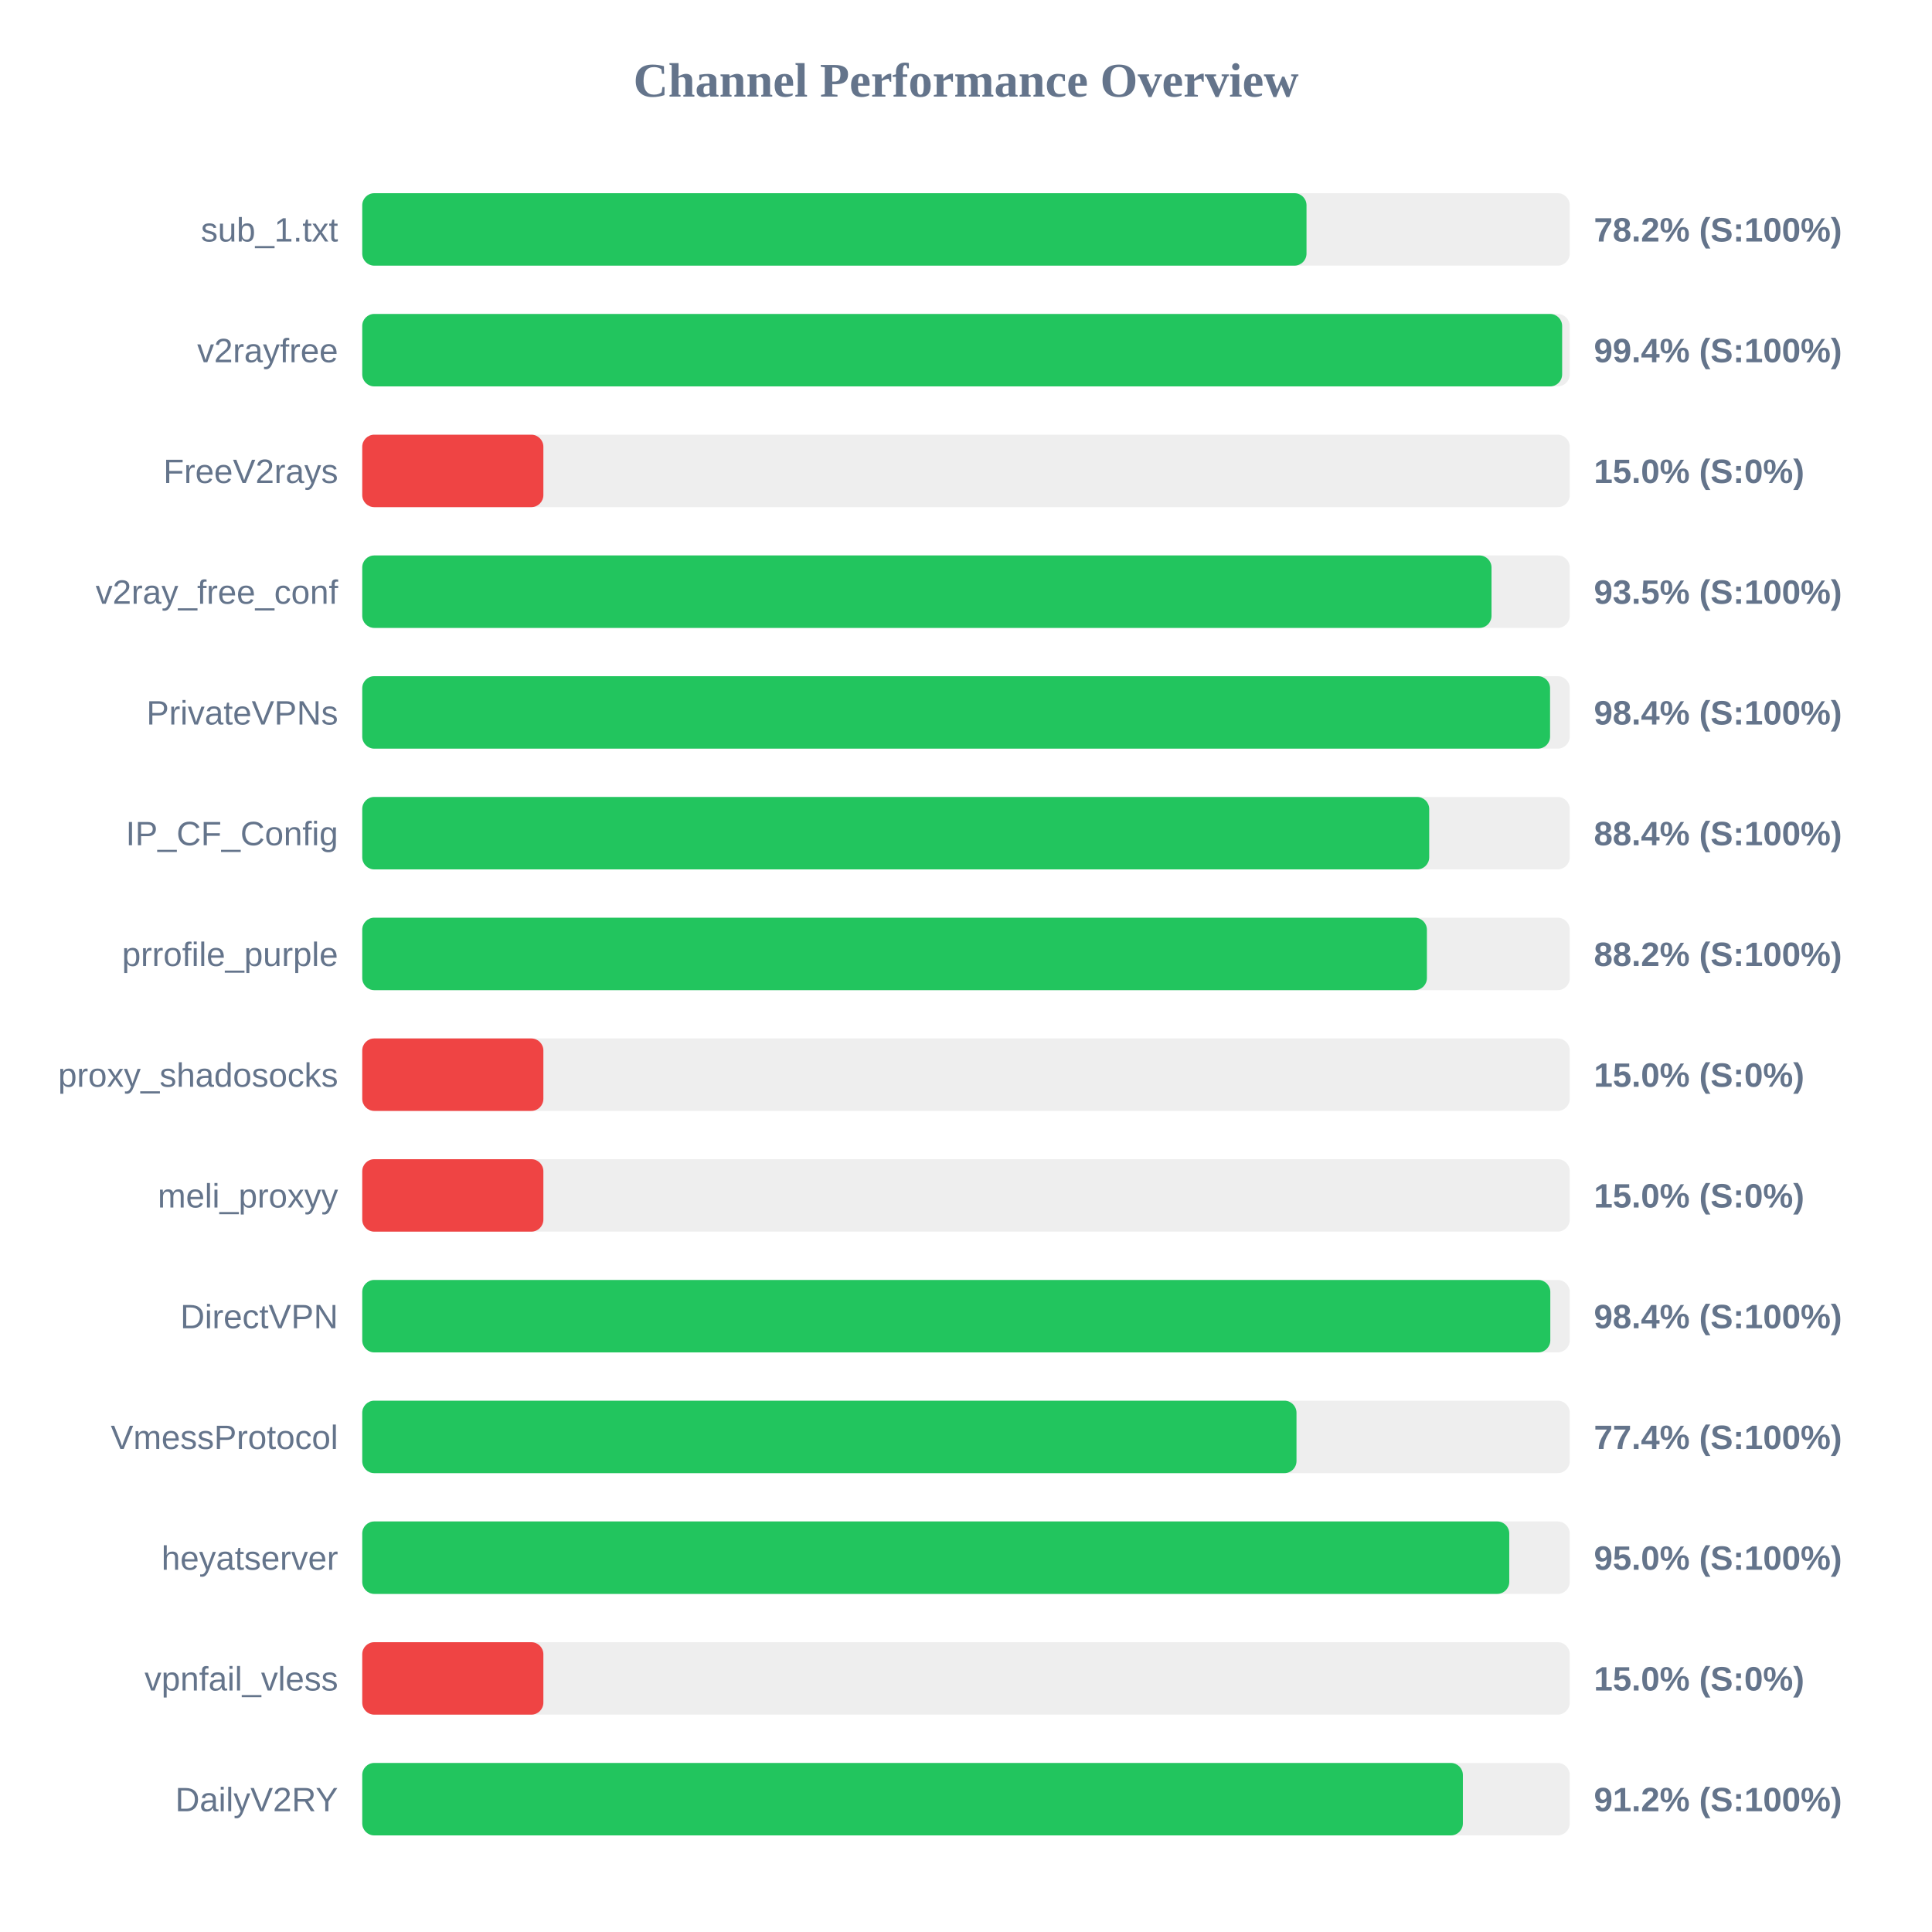
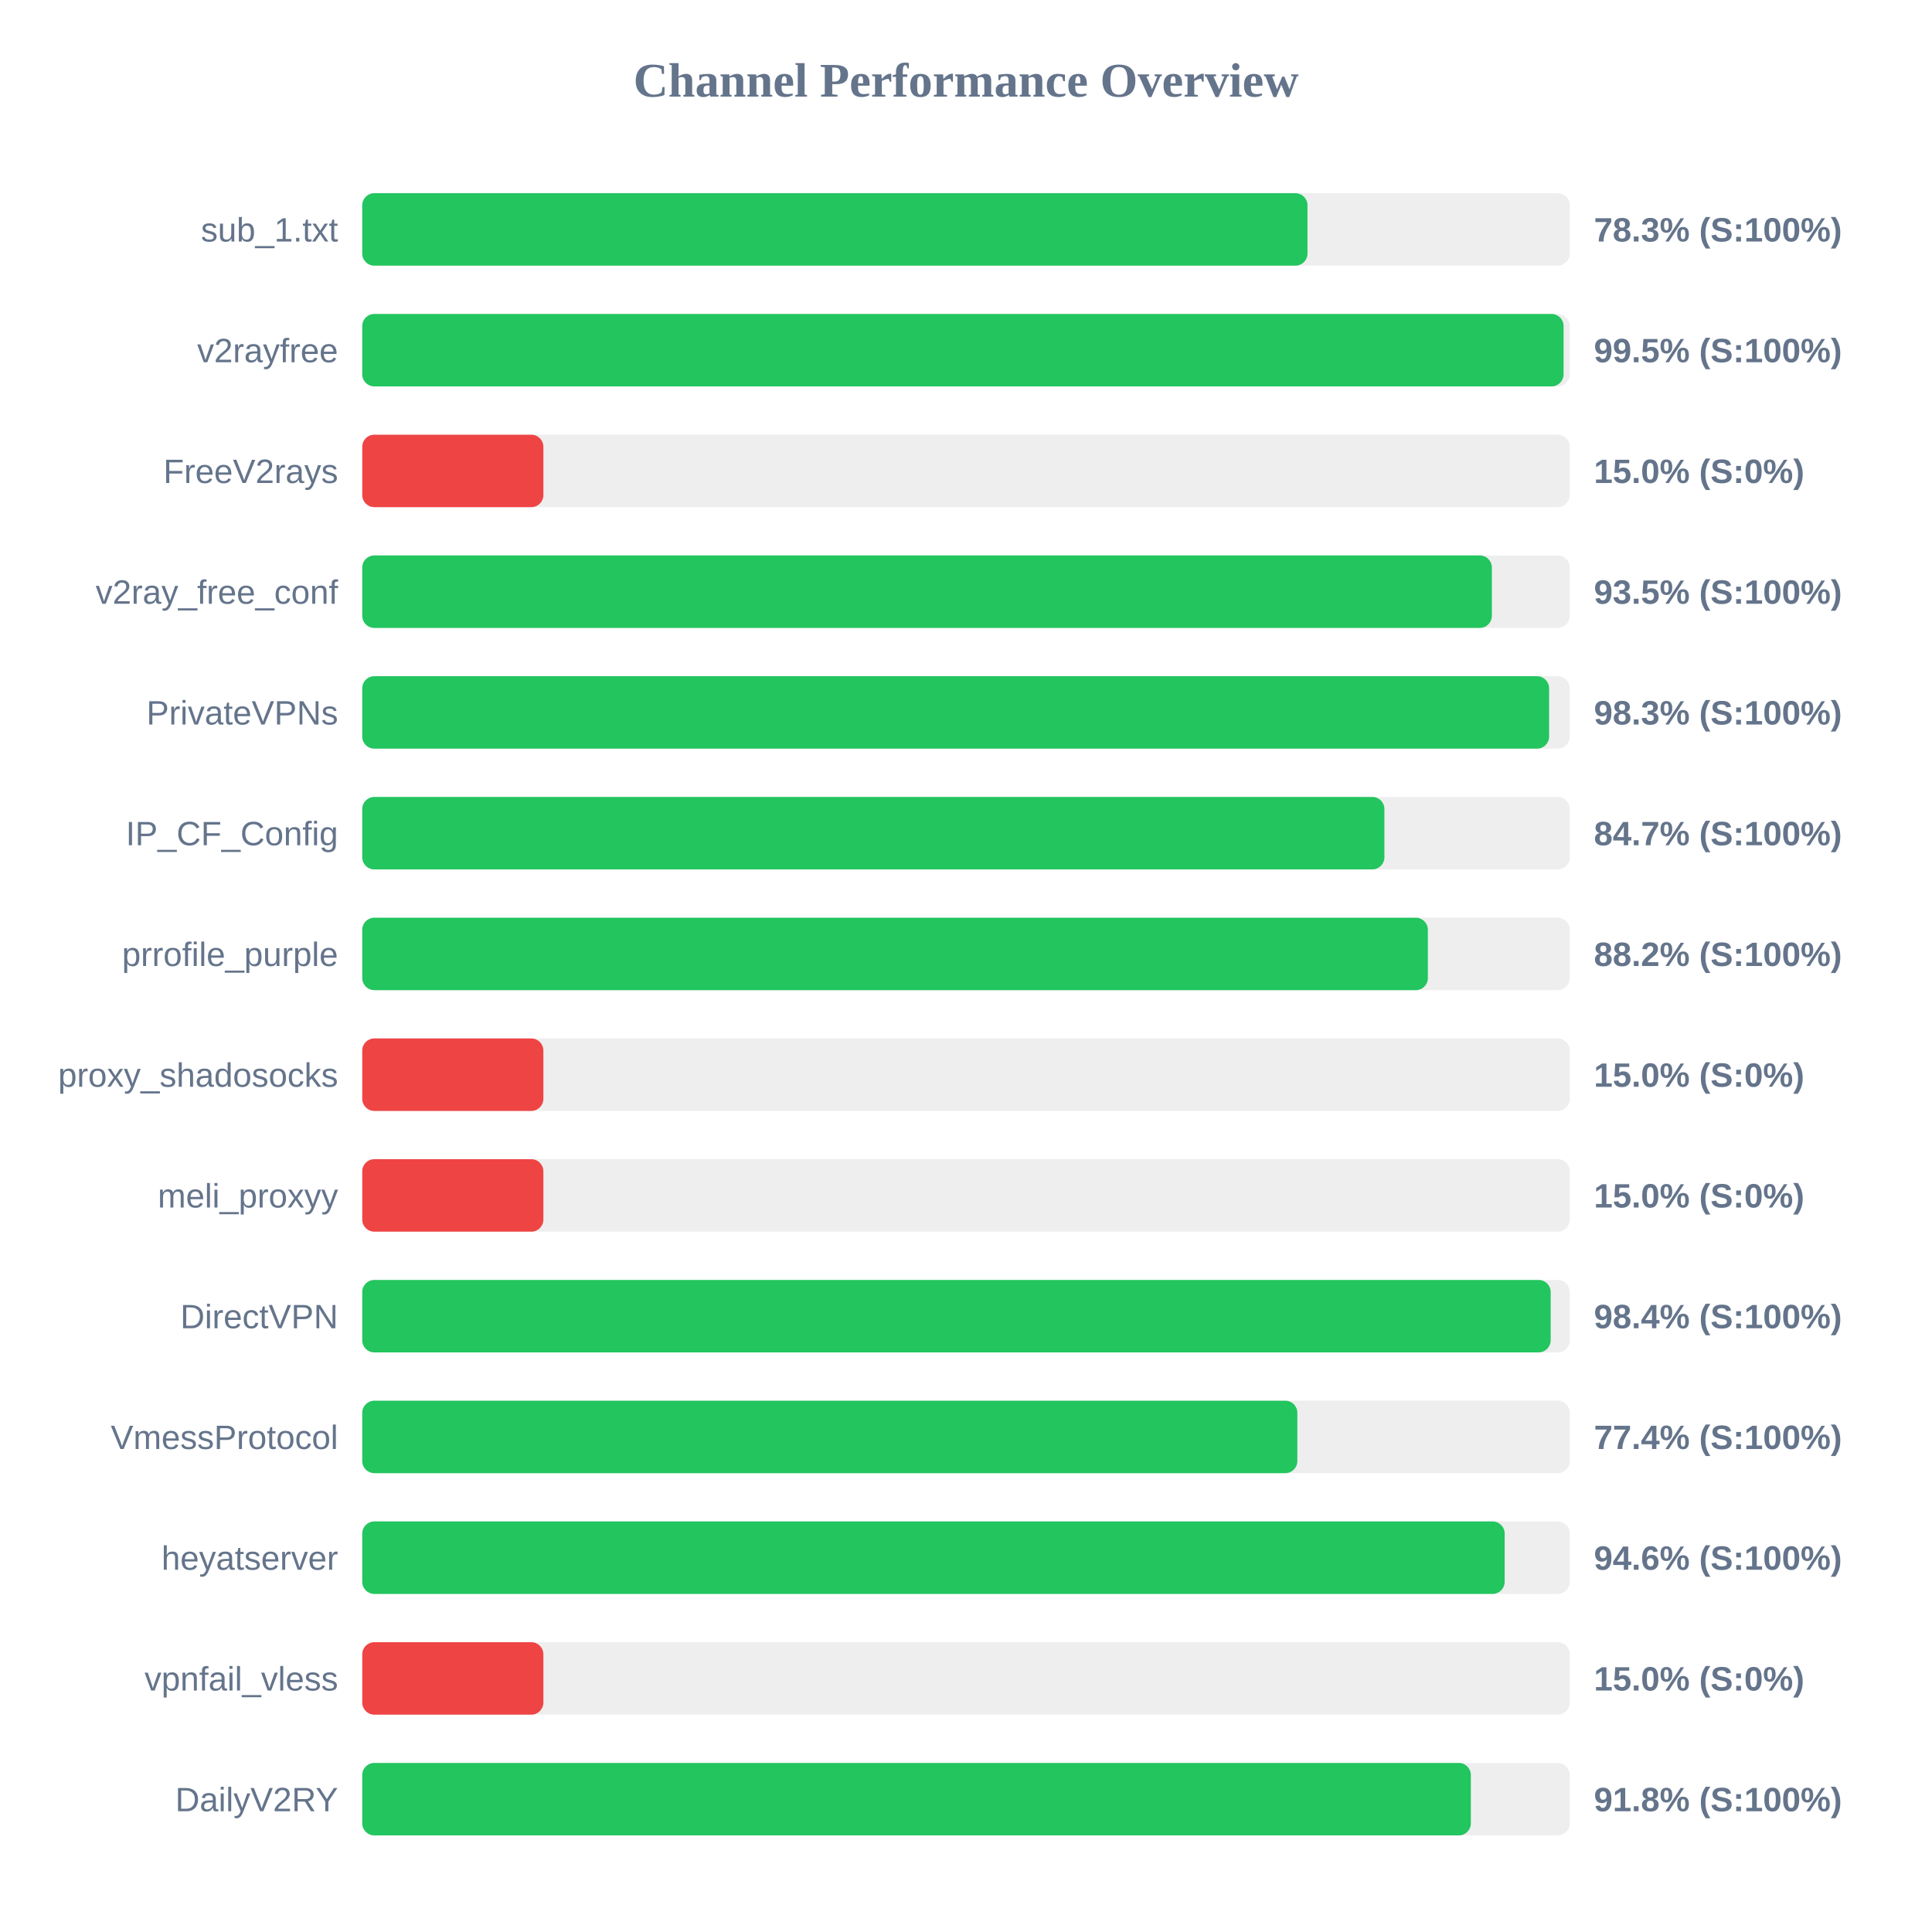
<svg xmlns="http://www.w3.org/2000/svg" width="800" height="800" version="1.1">
  <style>
        .row { font: 14px Arial; fill: #64748b; }
        .score { font: bold 14px Arial; fill: #64748b; }
    </style>
  <text x="400" y="40" text-anchor="middle" font-size="20px" font-weight="bold" fill="#64748b">Channel Performance Overview</text>
  <rect x="150" y="80" width="500" height="30" fill="#eee" rx="5" />
-   <rect x="150" y="80" width="391.0" height="30" fill="#22c55e" rx="5" />
+   <rect x="150" y="80" width="391.4" height="30" fill="#22c55e" rx="5" />
  <text x="140" y="100" text-anchor="end" class="row">sub_1.txt</text>
-   <text x="660" y="100" text-anchor="start" class="score">78.2% (S:100%)</text>
+   <text x="660" y="100" text-anchor="start" class="score">78.3% (S:100%)</text>
  <rect x="150" y="130" width="500" height="30" fill="#eee" rx="5" />
-   <rect x="150" y="130" width="496.85" height="30" fill="#22c55e" rx="5" />
+   <rect x="150" y="130" width="497.45" height="30" fill="#22c55e" rx="5" />
  <text x="140" y="150" text-anchor="end" class="row">v2rayfree</text>
-   <text x="660" y="150" text-anchor="start" class="score">99.4% (S:100%)</text>
+   <text x="660" y="150" text-anchor="start" class="score">99.5% (S:100%)</text>
  <rect x="150" y="180" width="500" height="30" fill="#eee" rx="5" />
  <rect x="150" y="180" width="75.0" height="30" fill="#ef4444" rx="5" />
  <text x="140" y="200" text-anchor="end" class="row">FreeV2rays</text>
  <text x="660" y="200" text-anchor="start" class="score">15.0% (S:0%)</text>
  <rect x="150" y="230" width="500" height="30" fill="#eee" rx="5" />
-   <rect x="150" y="230" width="467.6" height="30" fill="#22c55e" rx="5" />
+   <rect x="150" y="230" width="467.75" height="30" fill="#22c55e" rx="5" />
  <text x="140" y="250" text-anchor="end" class="row">v2ray_free_conf</text>
  <text x="660" y="250" text-anchor="start" class="score">93.5% (S:100%)</text>
  <rect x="150" y="280" width="500" height="30" fill="#eee" rx="5" />
-   <rect x="150" y="280" width="491.85" height="30" fill="#22c55e" rx="5" />
+   <rect x="150" y="280" width="491.45" height="30" fill="#22c55e" rx="5" />
  <text x="140" y="300" text-anchor="end" class="row">PrivateVPNs</text>
-   <text x="660" y="300" text-anchor="start" class="score">98.4% (S:100%)</text>
+   <text x="660" y="300" text-anchor="start" class="score">98.3% (S:100%)</text>
  <rect x="150" y="330" width="500" height="30" fill="#eee" rx="5" />
-   <rect x="150" y="330" width="441.8" height="30" fill="#22c55e" rx="5" />
+   <rect x="150" y="330" width="423.25" height="30" fill="#22c55e" rx="5" />
  <text x="140" y="350" text-anchor="end" class="row">IP_CF_Config</text>
-   <text x="660" y="350" text-anchor="start" class="score">88.4% (S:100%)</text>
+   <text x="660" y="350" text-anchor="start" class="score">84.7% (S:100%)</text>
  <rect x="150" y="380" width="500" height="30" fill="#eee" rx="5" />
-   <rect x="150" y="380" width="440.85" height="30" fill="#22c55e" rx="5" />
+   <rect x="150" y="380" width="441.25" height="30" fill="#22c55e" rx="5" />
  <text x="140" y="400" text-anchor="end" class="row">prrofile_purple</text>
  <text x="660" y="400" text-anchor="start" class="score">88.2% (S:100%)</text>
  <rect x="150" y="430" width="500" height="30" fill="#eee" rx="5" />
  <rect x="150" y="430" width="75.0" height="30" fill="#ef4444" rx="5" />
  <text x="140" y="450" text-anchor="end" class="row">proxy_shadosocks</text>
  <text x="660" y="450" text-anchor="start" class="score">15.0% (S:0%)</text>
  <rect x="150" y="480" width="500" height="30" fill="#eee" rx="5" />
  <rect x="150" y="480" width="75.0" height="30" fill="#ef4444" rx="5" />
  <text x="140" y="500" text-anchor="end" class="row">meli_proxyy</text>
  <text x="660" y="500" text-anchor="start" class="score">15.0% (S:0%)</text>
  <rect x="150" y="530" width="500" height="30" fill="#eee" rx="5" />
-   <rect x="150" y="530" width="491.95" height="30" fill="#22c55e" rx="5" />
+   <rect x="150" y="530" width="492.1" height="30" fill="#22c55e" rx="5" />
  <text x="140" y="550" text-anchor="end" class="row">DirectVPN</text>
  <text x="660" y="550" text-anchor="start" class="score">98.4% (S:100%)</text>
  <rect x="150" y="580" width="500" height="30" fill="#eee" rx="5" />
-   <rect x="150" y="580" width="386.85" height="30" fill="#22c55e" rx="5" />
+   <rect x="150" y="580" width="387.2" height="30" fill="#22c55e" rx="5" />
  <text x="140" y="600" text-anchor="end" class="row">VmessProtocol</text>
  <text x="660" y="600" text-anchor="start" class="score">77.4% (S:100%)</text>
  <rect x="150" y="630" width="500" height="30" fill="#eee" rx="5" />
-   <rect x="150" y="630" width="474.95" height="30" fill="#22c55e" rx="5" />
+   <rect x="150" y="630" width="473.05" height="30" fill="#22c55e" rx="5" />
  <text x="140" y="650" text-anchor="end" class="row">heyatserver</text>
-   <text x="660" y="650" text-anchor="start" class="score">95.0% (S:100%)</text>
+   <text x="660" y="650" text-anchor="start" class="score">94.6% (S:100%)</text>
  <rect x="150" y="680" width="500" height="30" fill="#eee" rx="5" />
  <rect x="150" y="680" width="75.0" height="30" fill="#ef4444" rx="5" />
  <text x="140" y="700" text-anchor="end" class="row">vpnfail_vless</text>
  <text x="660" y="700" text-anchor="start" class="score">15.0% (S:0%)</text>
  <rect x="150" y="730" width="500" height="30" fill="#eee" rx="5" />
-   <rect x="150" y="730" width="455.75" height="30" fill="#22c55e" rx="5" />
+   <rect x="150" y="730" width="459.05" height="30" fill="#22c55e" rx="5" />
  <text x="140" y="750" text-anchor="end" class="row">DailyV2RY</text>
-   <text x="660" y="750" text-anchor="start" class="score">91.2% (S:100%)</text>
+   <text x="660" y="750" text-anchor="start" class="score">91.8% (S:100%)</text>
</svg>
